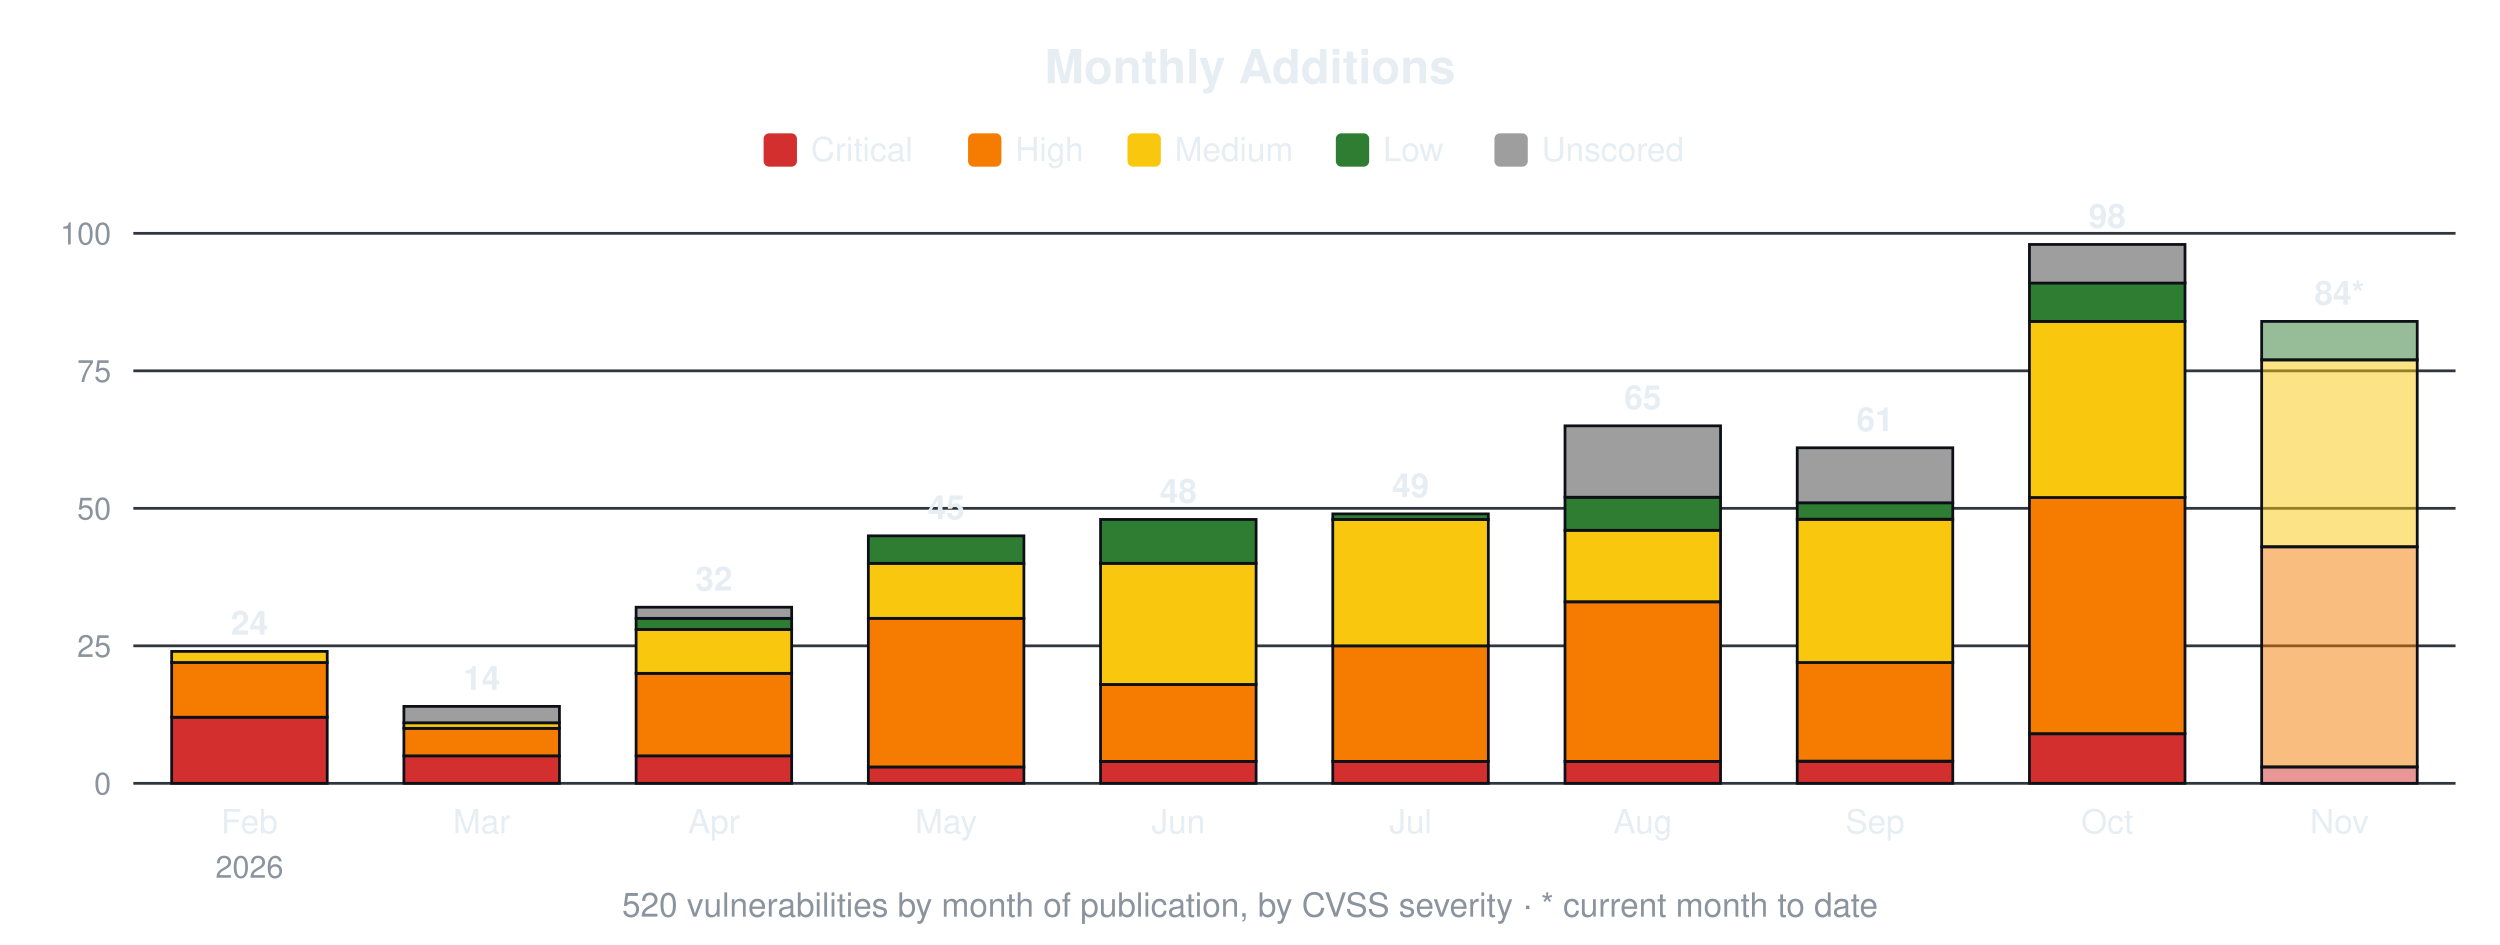
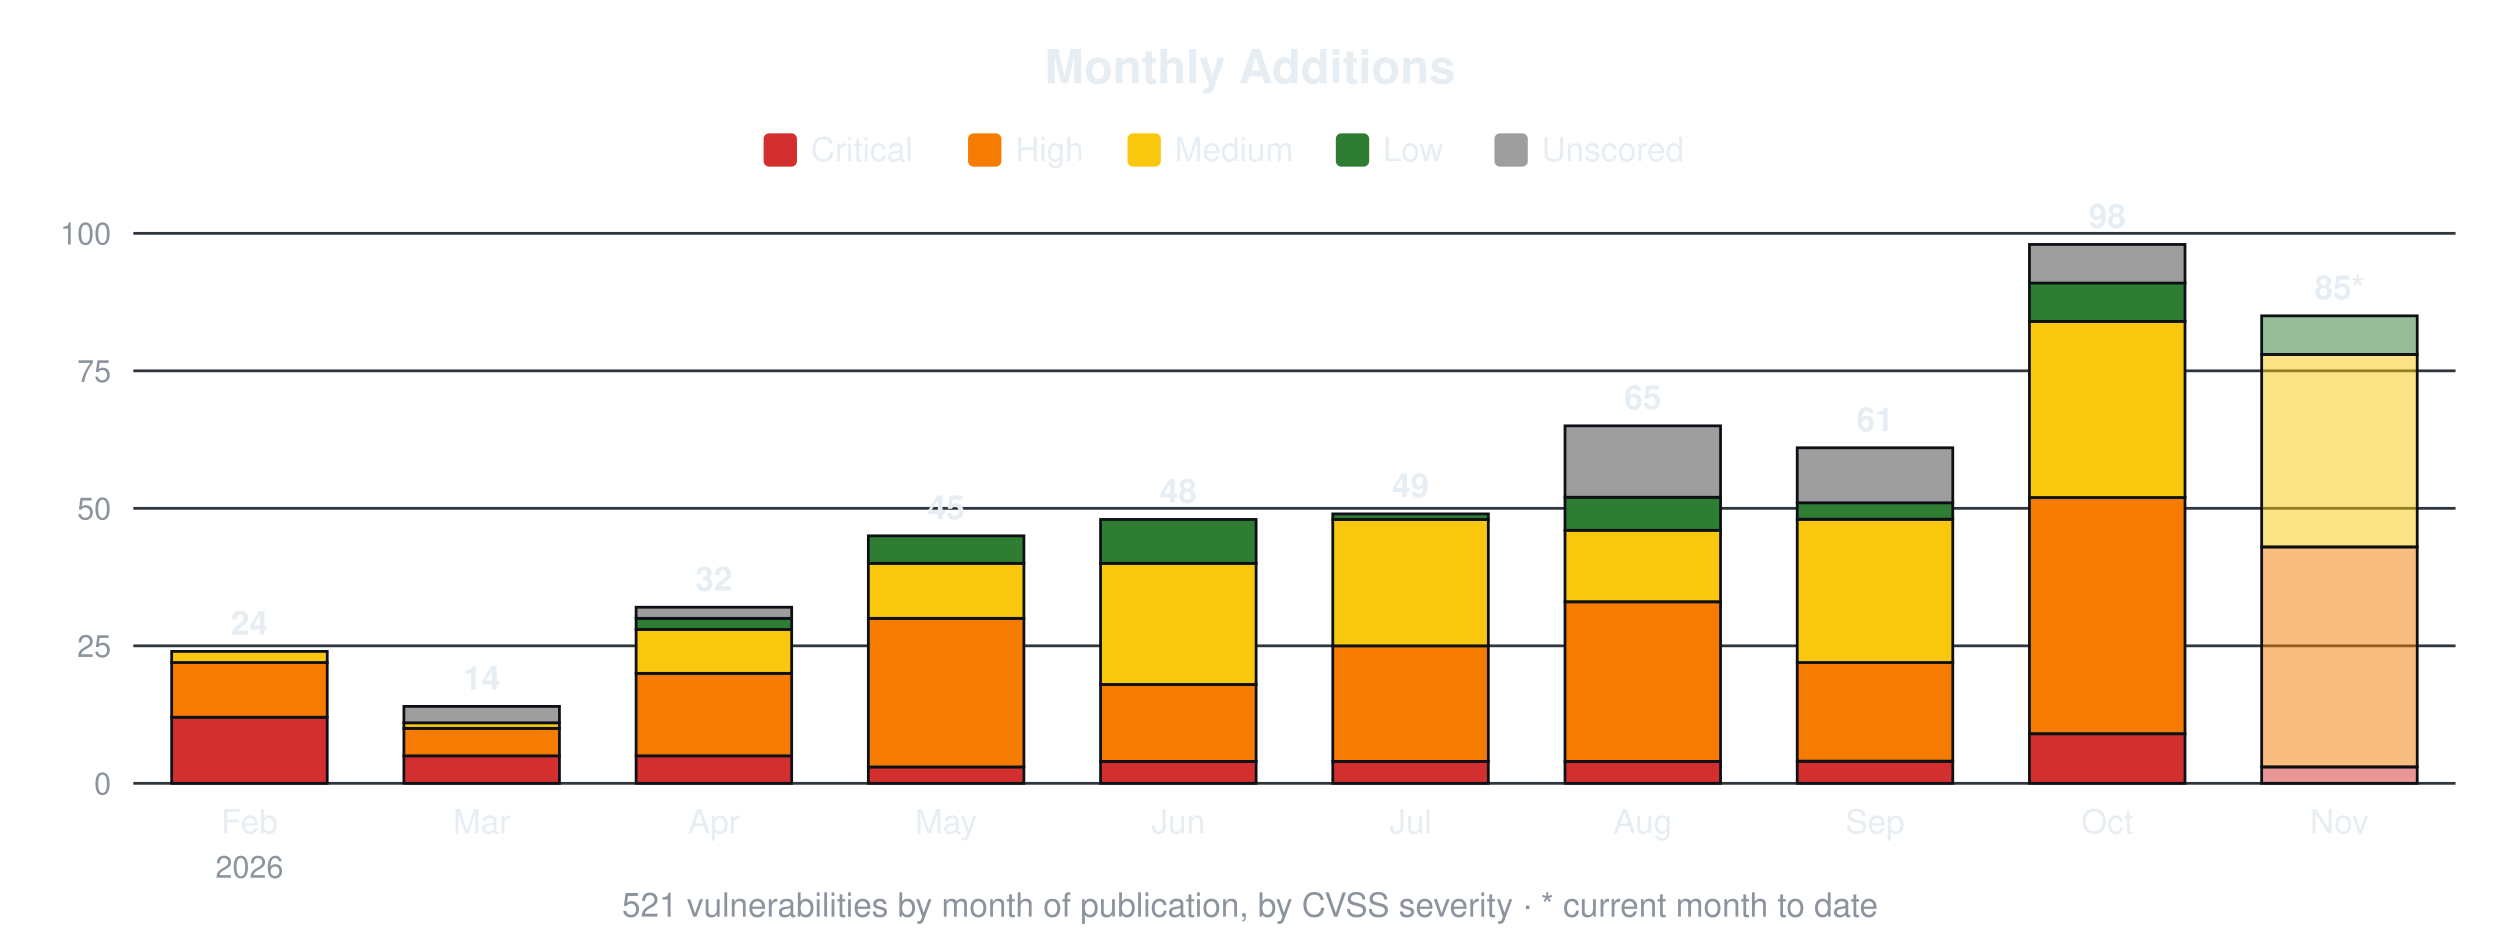
<svg xmlns="http://www.w3.org/2000/svg" width="900" height="340" viewBox="0 0 900 340" font-family="-apple-system,Segoe UI,Helvetica,Arial,sans-serif">
  <text x="450.0" y="30" font-size="17" font-weight="600" text-anchor="middle" fill="#e6edf3">Monthly Additions</text>
  <rect x="274.9" y="48" width="12" height="12" rx="2" fill="#d32f2f" />
  <text x="291.9" y="58" font-size="12" fill="#e6edf3">Critical</text>
  <rect x="348.5" y="48" width="12" height="12" rx="2" fill="#f57c00" />
  <text x="365.5" y="58" font-size="12" fill="#e6edf3">High</text>
  <rect x="405.9" y="48" width="12" height="12" rx="2" fill="#f9c80e" />
  <text x="422.9" y="58" font-size="12" fill="#e6edf3">Medium</text>
  <rect x="480.9" y="48" width="12" height="12" rx="2" fill="#2e7d32" />
  <text x="497.9" y="58" font-size="12" fill="#e6edf3">Low</text>
  <rect x="538.0" y="48" width="12" height="12" rx="2" fill="#9e9e9e" />
  <text x="555.0" y="58" font-size="12" fill="#e6edf3">Unscored</text>
  <line x1="48" y1="282.0" x2="884" y2="282.0" stroke="#30363d" stroke-width="1" />
  <text x="40" y="286.0" font-size="11" text-anchor="end" fill="#8b949e">0</text>
  <line x1="48" y1="232.5" x2="884" y2="232.5" stroke="#30363d" stroke-width="1" />
  <text x="40" y="236.5" font-size="11" text-anchor="end" fill="#8b949e">25</text>
  <line x1="48" y1="183.0" x2="884" y2="183.0" stroke="#30363d" stroke-width="1" />
  <text x="40" y="187.0" font-size="11" text-anchor="end" fill="#8b949e">50</text>
  <line x1="48" y1="133.5" x2="884" y2="133.5" stroke="#30363d" stroke-width="1" />
  <text x="40" y="137.5" font-size="11" text-anchor="end" fill="#8b949e">75</text>
  <line x1="48" y1="84.0" x2="884" y2="84.0" stroke="#30363d" stroke-width="1" />
  <text x="40" y="88.0" font-size="11" text-anchor="end" fill="#8b949e">100</text>
  <rect x="61.8" y="258.2" width="56.0" height="23.8" fill="#d32f2f" stroke="#0d1117" stroke-width="1" />
  <rect x="61.8" y="238.4" width="56.0" height="19.8" fill="#f57c00" stroke="#0d1117" stroke-width="1" />
  <rect x="61.8" y="234.5" width="56.0" height="4.0" fill="#f9c80e" stroke="#0d1117" stroke-width="1" />
  <text x="89.8" y="228.5" font-size="12" font-weight="600" text-anchor="middle" fill="#e6edf3">24</text>
  <text x="89.8" y="300" font-size="12" text-anchor="middle" fill="#e6edf3">Feb</text>
  <text x="89.8" y="316" font-size="11" text-anchor="middle" fill="#8b949e">2026</text>
  <rect x="145.4" y="272.1" width="56.0" height="9.9" fill="#d32f2f" stroke="#0d1117" stroke-width="1" />
  <rect x="145.4" y="262.2" width="56.0" height="9.9" fill="#f57c00" stroke="#0d1117" stroke-width="1" />
  <rect x="145.4" y="260.2" width="56.0" height="2.0" fill="#f9c80e" stroke="#0d1117" stroke-width="1" />
  <rect x="145.4" y="254.3" width="56.0" height="5.9" fill="#9e9e9e" stroke="#0d1117" stroke-width="1" />
  <text x="173.4" y="248.3" font-size="12" font-weight="600" text-anchor="middle" fill="#e6edf3">14</text>
  <text x="173.4" y="300" font-size="12" text-anchor="middle" fill="#e6edf3">Mar</text>
  <rect x="229.0" y="272.1" width="56.0" height="9.9" fill="#d32f2f" stroke="#0d1117" stroke-width="1" />
  <rect x="229.0" y="242.4" width="56.0" height="29.7" fill="#f57c00" stroke="#0d1117" stroke-width="1" />
  <rect x="229.0" y="226.6" width="56.0" height="15.8" fill="#f9c80e" stroke="#0d1117" stroke-width="1" />
  <rect x="229.0" y="222.6" width="56.0" height="4.0" fill="#2e7d32" stroke="#0d1117" stroke-width="1" />
  <rect x="229.0" y="218.6" width="56.0" height="4.0" fill="#9e9e9e" stroke="#0d1117" stroke-width="1" />
  <text x="257.0" y="212.6" font-size="12" font-weight="600" text-anchor="middle" fill="#e6edf3">32</text>
  <text x="257.0" y="300" font-size="12" text-anchor="middle" fill="#e6edf3">Apr</text>
  <rect x="312.6" y="276.1" width="56.0" height="5.9" fill="#d32f2f" stroke="#0d1117" stroke-width="1" />
  <rect x="312.6" y="222.6" width="56.0" height="53.5" fill="#f57c00" stroke="#0d1117" stroke-width="1" />
  <rect x="312.6" y="202.8" width="56.0" height="19.8" fill="#f9c80e" stroke="#0d1117" stroke-width="1" />
  <rect x="312.6" y="192.9" width="56.0" height="9.9" fill="#2e7d32" stroke="#0d1117" stroke-width="1" />
  <text x="340.6" y="186.9" font-size="12" font-weight="600" text-anchor="middle" fill="#e6edf3">45</text>
  <text x="340.6" y="300" font-size="12" text-anchor="middle" fill="#e6edf3">May</text>
  <rect x="396.2" y="274.1" width="56.0" height="7.9" fill="#d32f2f" stroke="#0d1117" stroke-width="1" />
  <rect x="396.2" y="246.4" width="56.0" height="27.7" fill="#f57c00" stroke="#0d1117" stroke-width="1" />
  <rect x="396.2" y="202.8" width="56.0" height="43.6" fill="#f9c80e" stroke="#0d1117" stroke-width="1" />
  <rect x="396.2" y="187.0" width="56.0" height="15.8" fill="#2e7d32" stroke="#0d1117" stroke-width="1" />
  <text x="424.2" y="181.0" font-size="12" font-weight="600" text-anchor="middle" fill="#e6edf3">48</text>
  <text x="424.2" y="300" font-size="12" text-anchor="middle" fill="#e6edf3">Jun</text>
  <rect x="479.8" y="274.1" width="56.0" height="7.9" fill="#d32f2f" stroke="#0d1117" stroke-width="1" />
  <rect x="479.8" y="232.5" width="56.0" height="41.6" fill="#f57c00" stroke="#0d1117" stroke-width="1" />
  <rect x="479.8" y="187.0" width="56.0" height="45.5" fill="#f9c80e" stroke="#0d1117" stroke-width="1" />
  <rect x="479.8" y="185.0" width="56.0" height="2.0" fill="#2e7d32" stroke="#0d1117" stroke-width="1" />
  <text x="507.8" y="179.0" font-size="12" font-weight="600" text-anchor="middle" fill="#e6edf3">49</text>
  <text x="507.8" y="300" font-size="12" text-anchor="middle" fill="#e6edf3">Jul</text>
  <rect x="563.4" y="274.1" width="56.0" height="7.9" fill="#d32f2f" stroke="#0d1117" stroke-width="1" />
  <rect x="563.4" y="216.7" width="56.0" height="57.4" fill="#f57c00" stroke="#0d1117" stroke-width="1" />
  <rect x="563.4" y="190.9" width="56.0" height="25.7" fill="#f9c80e" stroke="#0d1117" stroke-width="1" />
  <rect x="563.4" y="179.0" width="56.0" height="11.9" fill="#2e7d32" stroke="#0d1117" stroke-width="1" />
  <rect x="563.4" y="153.3" width="56.0" height="25.7" fill="#9e9e9e" stroke="#0d1117" stroke-width="1" />
  <text x="591.4" y="147.3" font-size="12" font-weight="600" text-anchor="middle" fill="#e6edf3">65</text>
  <text x="591.4" y="300" font-size="12" text-anchor="middle" fill="#e6edf3">Aug</text>
  <rect x="647.0" y="274.1" width="56.0" height="7.9" fill="#d32f2f" stroke="#0d1117" stroke-width="1" />
  <rect x="647.0" y="238.4" width="56.0" height="35.6" fill="#f57c00" stroke="#0d1117" stroke-width="1" />
  <rect x="647.0" y="187.0" width="56.0" height="51.5" fill="#f9c80e" stroke="#0d1117" stroke-width="1" />
  <rect x="647.0" y="181.0" width="56.0" height="5.9" fill="#2e7d32" stroke="#0d1117" stroke-width="1" />
  <rect x="647.0" y="161.2" width="56.0" height="19.8" fill="#9e9e9e" stroke="#0d1117" stroke-width="1" />
  <text x="675.0" y="155.2" font-size="12" font-weight="600" text-anchor="middle" fill="#e6edf3">61</text>
  <text x="675.0" y="300" font-size="12" text-anchor="middle" fill="#e6edf3">Sep</text>
  <rect x="730.6" y="264.2" width="56.0" height="17.8" fill="#d32f2f" stroke="#0d1117" stroke-width="1" />
  <rect x="730.6" y="179.0" width="56.0" height="85.1" fill="#f57c00" stroke="#0d1117" stroke-width="1" />
  <rect x="730.6" y="115.7" width="56.0" height="63.4" fill="#f9c80e" stroke="#0d1117" stroke-width="1" />
  <rect x="730.6" y="101.8" width="56.0" height="13.9" fill="#2e7d32" stroke="#0d1117" stroke-width="1" />
  <rect x="730.6" y="88.0" width="56.0" height="13.9" fill="#9e9e9e" stroke="#0d1117" stroke-width="1" />
  <text x="758.6" y="82.0" font-size="12" font-weight="600" text-anchor="middle" fill="#e6edf3">98</text>
  <text x="758.6" y="300" font-size="12" text-anchor="middle" fill="#e6edf3">Oct</text>
  <rect x="814.2" y="276.1" width="56.0" height="5.9" fill="#d32f2f" fill-opacity="0.5" stroke="#0d1117" stroke-width="1" />
  <rect x="814.2" y="196.9" width="56.0" height="79.2" fill="#f57c00" fill-opacity="0.5" stroke="#0d1117" stroke-width="1" />
-   <rect x="814.2" y="129.5" width="56.0" height="67.3" fill="#f9c80e" fill-opacity="0.5" stroke="#0d1117" stroke-width="1" />
-   <rect x="814.2" y="115.7" width="56.0" height="13.9" fill="#2e7d32" fill-opacity="0.5" stroke="#0d1117" stroke-width="1" />
-   <text x="842.2" y="109.7" font-size="12" font-weight="600" text-anchor="middle" fill="#e6edf3">84*</text>
+   <rect x="814.2" y="127.6" width="56.0" height="69.3" fill="#f9c80e" fill-opacity="0.5" stroke="#0d1117" stroke-width="1" />
+   <rect x="814.2" y="113.7" width="56.0" height="13.9" fill="#2e7d32" fill-opacity="0.5" stroke="#0d1117" stroke-width="1" />
+   <text x="842.2" y="107.7" font-size="12" font-weight="600" text-anchor="middle" fill="#e6edf3">85*</text>
  <text x="842.2" y="300" font-size="12" text-anchor="middle" fill="#e6edf3">Nov</text>
-   <text x="450.0" y="330" font-size="12" text-anchor="middle" fill="#8b949e">520 vulnerabilities by month of publication, by CVSS severity · * current month to date</text>
+   <text x="450.0" y="330" font-size="12" text-anchor="middle" fill="#8b949e">521 vulnerabilities by month of publication, by CVSS severity · * current month to date</text>
</svg>
